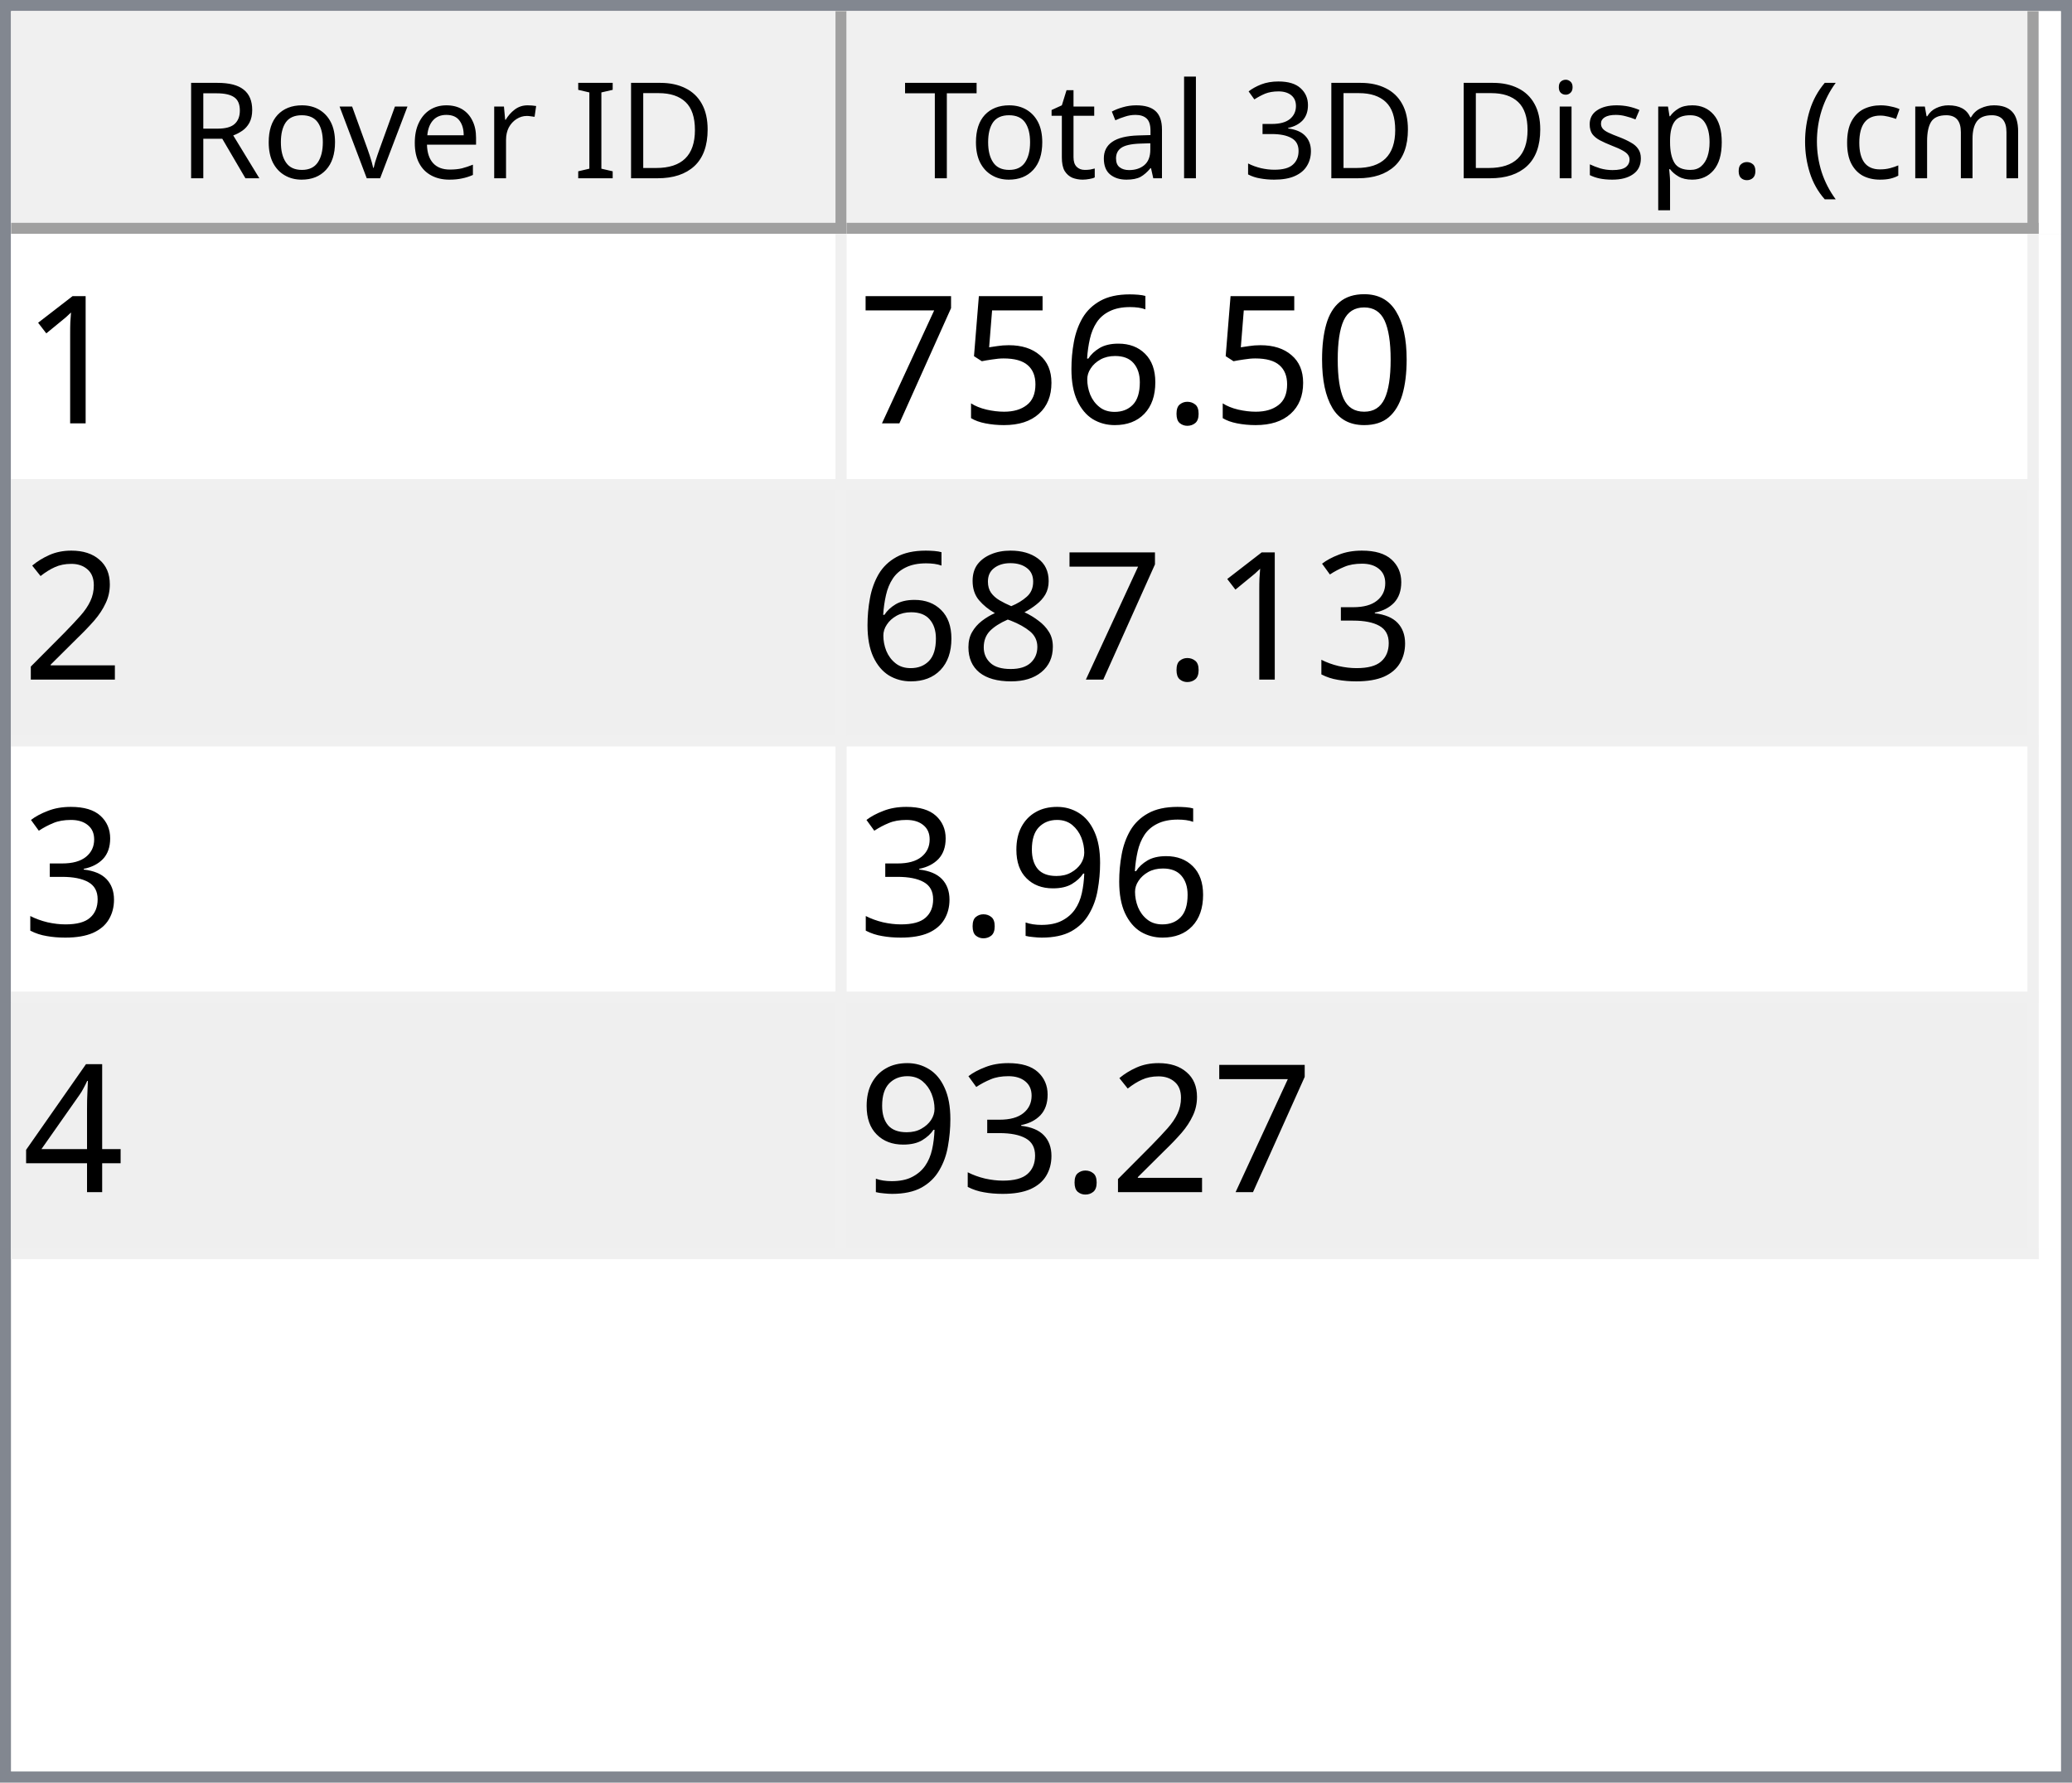
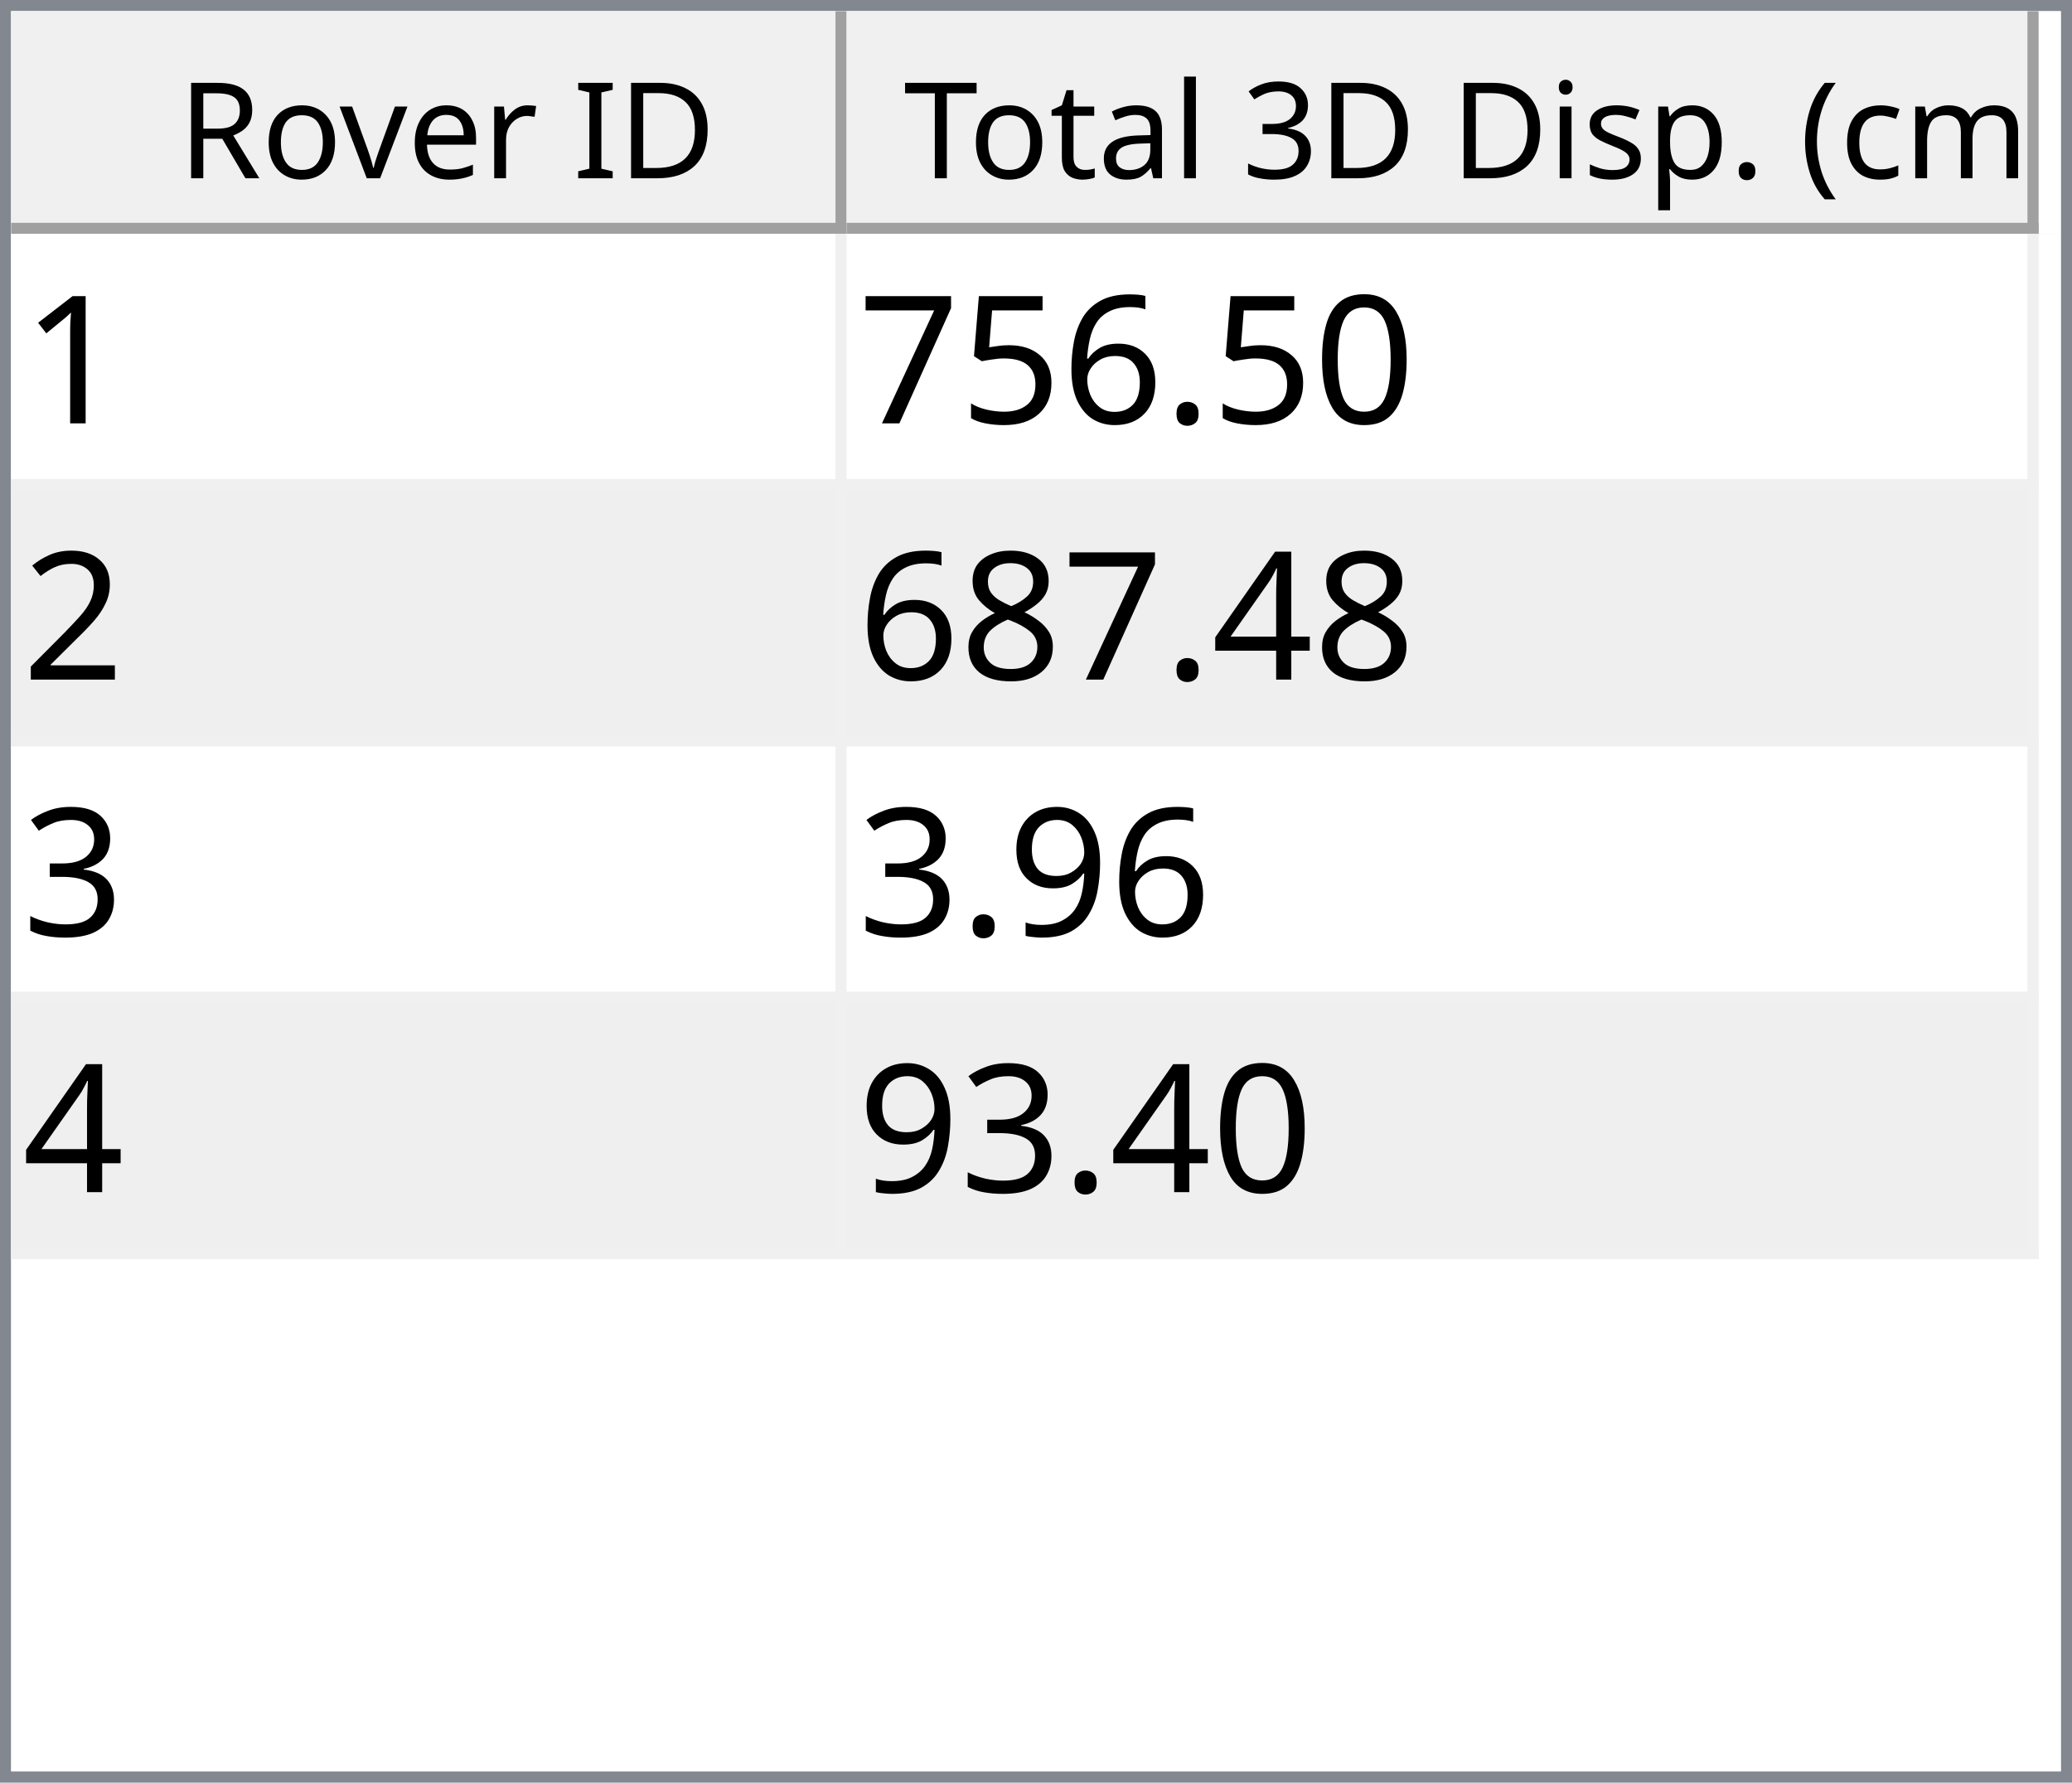
<svg xmlns="http://www.w3.org/2000/svg" style="fill-opacity:1; color-rendering:auto; color-interpolation:auto; text-rendering:auto; stroke:black; stroke-linecap:square; stroke-miterlimit:10; shape-rendering:auto; stroke-opacity:1; fill:black; stroke-dasharray:none; font-weight:normal; stroke-width:1; font-family:'Dialog'; font-style:normal; stroke-linejoin:miter; font-size:12px; stroke-dashoffset:0; image-rendering:auto;" width="186" height="160">
  <defs id="genericDefs" />
  <g>
    <defs id="defs1">
      <clipPath clipPathUnits="userSpaceOnUse" id="clipPath1">
        <path d="M0 0 L186 0 L186 160 L0 160 L0 0 Z" />
      </clipPath>
      <clipPath clipPathUnits="userSpaceOnUse" id="clipPath2">
        <path d="M0 0 L0 160 L186 160 L186 0 Z" />
      </clipPath>
      <clipPath clipPathUnits="userSpaceOnUse" id="clipPath3">
        <path d="M0 0 L0 20 L184 20 L184 0 Z" />
      </clipPath>
      <clipPath clipPathUnits="userSpaceOnUse" id="clipPath4">
        <path d="M0 0 L0 20 L75 20 L75 0 Z" />
      </clipPath>
      <clipPath clipPathUnits="userSpaceOnUse" id="clipPath5">
        <path d="M1 1 L1 19 L74 19 L74 1 Z" />
      </clipPath>
      <clipPath clipPathUnits="userSpaceOnUse" id="clipPath6">
        <path d="M0 0 L0 18 L73 18 L73 0 Z" />
      </clipPath>
      <clipPath clipPathUnits="userSpaceOnUse" id="clipPath7">
        <path d="M-0.5 -0.5 L-0.5 19.5 L74.5 19.5 L74.5 -0.5 Z" />
      </clipPath>
      <clipPath clipPathUnits="userSpaceOnUse" id="clipPath8">
        <path d="M0 0 L0 20 L107 20 L107 0 Z" />
      </clipPath>
      <clipPath clipPathUnits="userSpaceOnUse" id="clipPath9">
        <path d="M1 1 L1 19 L106 19 L106 1 Z" />
      </clipPath>
      <clipPath clipPathUnits="userSpaceOnUse" id="clipPath10">
        <path d="M0 0 L0 18 L105 18 L105 0 Z" />
      </clipPath>
      <clipPath clipPathUnits="userSpaceOnUse" id="clipPath11">
        <path d="M-0.5 -0.5 L-0.5 19.5 L106.5 19.5 L106.5 -0.5 Z" />
      </clipPath>
      <clipPath clipPathUnits="userSpaceOnUse" id="clipPath12">
        <path d="M0 0 L0 138 L184 138 L184 0 Z" />
      </clipPath>
      <clipPath clipPathUnits="userSpaceOnUse" id="clipPath13">
        <path d="M0 0 L0 92 L182 92 L182 0 Z" />
      </clipPath>
      <clipPath clipPathUnits="userSpaceOnUse" id="clipPath14">
        <path d="M-0.5 -0.5 L-0.5 91.5 L181.5 91.5 L181.5 -0.5 Z" />
      </clipPath>
      <clipPath clipPathUnits="userSpaceOnUse" id="clipPath15">
        <path d="M0 0 L0 22 L74 22 L74 0 Z" />
      </clipPath>
      <clipPath clipPathUnits="userSpaceOnUse" id="clipPath16">
        <path d="M0 0 L0 22 L106 22 L106 0 Z" />
      </clipPath>
      <font horiz-adv-x="64.551" id="font1">
        <font-face ascent="107.91" descent="25.098" units-per-em="100" style="font-style:normal; font-family:Segoe UI; font-weight:normal;" />
        <missing-glyph horiz-adv-x="64.551" d="M8.109 0 L8.109 68.266 L56.453 68.266 L56.453 0 L8.109 0 ZM15.328 7.234 L49.219 7.234 L49.219 61.031 L15.328 61.031 L15.328 7.234 Z" />
        <glyph unicode="D" horiz-adv-x="70.117" d="M9.188 0 L9.188 70.016 L28.516 70.016 Q65.531 70.016 65.531 35.891 Q65.531 19.672 55.25 9.836 Q44.969 0 27.734 0 L9.188 0 ZM17.391 62.594 L17.391 7.422 L27.828 7.422 Q41.609 7.422 49.273 14.797 Q56.938 22.172 56.938 35.688 Q56.938 62.594 28.328 62.594 L17.391 62.594 Z" />
        <glyph unicode="I" horiz-adv-x="26.611" d="M17.391 0 L9.188 0 L9.188 70.016 L17.391 70.016 L17.391 0 Z" />
        <glyph unicode=" " horiz-adv-x="27.393" d="" />
        <glyph unicode="r" horiz-adv-x="34.766" d="M34.188 41.891 Q32.078 43.5 28.125 43.5 Q23 43.5 19.555 38.672 Q16.109 33.844 16.109 25.484 L16.109 0 L8.109 0 L8.109 50 L16.109 50 L16.109 39.703 L16.312 39.703 Q18.016 44.969 21.531 47.922 Q25.047 50.875 29.391 50.875 Q32.516 50.875 34.188 50.203 L34.188 41.891 Z" />
        <glyph unicode="e" horiz-adv-x="52.295" d="M48.297 23 L12.984 23 Q13.188 14.656 17.484 10.109 Q21.781 5.562 29.297 5.562 Q37.75 5.562 44.828 11.141 L44.828 3.609 Q38.234 -1.172 27.391 -1.172 Q16.797 -1.172 10.742 5.641 Q4.688 12.453 4.688 24.812 Q4.688 36.469 11.305 43.82 Q17.922 51.172 27.734 51.172 Q37.547 51.172 42.922 44.828 Q48.297 38.484 48.297 27.203 L48.297 23 ZM40.094 29.781 Q40.047 36.719 36.75 40.578 Q33.453 44.438 27.594 44.438 Q21.922 44.438 17.969 40.383 Q14.016 36.328 13.094 29.781 L40.094 29.781 Z" />
        <glyph unicode="v" horiz-adv-x="47.9" d="M47.406 50 L27.484 0 L19.625 0 L0.688 50 L9.469 50 L22.172 13.672 Q23.578 9.672 23.922 6.688 L24.125 6.688 Q24.609 10.453 25.688 13.484 L38.969 50 L47.406 50 Z" />
        <glyph unicode="o" horiz-adv-x="58.594" d="M29 -1.172 Q17.922 -1.172 11.305 5.836 Q4.688 12.844 4.688 24.422 Q4.688 37.016 11.57 44.094 Q18.453 51.172 30.172 51.172 Q41.359 51.172 47.633 44.289 Q53.906 37.406 53.906 25.203 Q53.906 13.234 47.141 6.031 Q40.375 -1.172 29 -1.172 ZM29.594 44.438 Q21.875 44.438 17.383 39.188 Q12.891 33.938 12.891 24.703 Q12.891 15.828 17.43 10.695 Q21.969 5.562 29.594 5.562 Q37.359 5.562 41.531 10.594 Q45.703 15.625 45.703 24.906 Q45.703 34.281 41.531 39.359 Q37.359 44.438 29.594 44.438 Z" />
        <glyph unicode="R" horiz-adv-x="59.814" d="M59.375 0 L49.609 0 L37.891 19.625 Q36.281 22.359 34.766 24.289 Q33.25 26.219 31.664 27.438 Q30.078 28.656 28.25 29.219 Q26.422 29.781 24.125 29.781 L17.391 29.781 L17.391 0 L9.188 0 L9.188 70.016 L30.078 70.016 Q34.672 70.016 38.555 68.867 Q42.438 67.719 45.289 65.375 Q48.141 63.031 49.758 59.547 Q51.375 56.062 51.375 51.375 Q51.375 47.703 50.273 44.656 Q49.172 41.609 47.148 39.211 Q45.125 36.812 42.266 35.133 Q39.406 33.453 35.844 32.516 L35.844 32.328 Q37.594 31.547 38.891 30.547 Q40.188 29.547 41.359 28.18 Q42.531 26.812 43.68 25.078 Q44.828 23.344 46.234 21.047 L59.375 0 ZM17.391 62.594 L17.391 37.203 L28.516 37.203 Q31.594 37.203 34.203 38.133 Q36.812 39.062 38.719 40.797 Q40.625 42.531 41.703 45.047 Q42.781 47.562 42.781 50.688 Q42.781 56.297 39.141 59.445 Q35.5 62.594 28.609 62.594 L17.391 62.594 Z" />
        <glyph unicode=")" horiz-adv-x="30.176" d="M8.297 -15.922 L1.172 -15.922 Q16.406 2.344 16.406 26.812 Q16.406 51.469 1.078 70.016 L8.297 70.016 Q23.531 52.156 23.531 26.703 Q23.531 1.375 8.297 -15.922 Z" />
        <glyph unicode="m" horiz-adv-x="86.133" d="M79.109 0 L71.094 0 L71.094 28.719 Q71.094 37.016 68.531 40.727 Q65.969 44.438 59.906 44.438 Q54.781 44.438 51.195 39.75 Q47.609 35.062 47.609 28.516 L47.609 0 L39.594 0 L39.594 29.688 Q39.594 44.438 28.219 44.438 Q22.953 44.438 19.531 40.016 Q16.109 35.594 16.109 28.516 L16.109 0 L8.109 0 L8.109 50 L16.109 50 L16.109 42.094 L16.312 42.094 Q21.625 51.172 31.844 51.172 Q36.969 51.172 40.773 48.312 Q44.578 45.453 46 40.828 Q51.562 51.172 62.594 51.172 Q79.109 51.172 79.109 30.812 L79.109 0 Z" />
        <glyph unicode="c" horiz-adv-x="46.191" d="M42.188 2.297 Q36.422 -1.172 28.516 -1.172 Q17.828 -1.172 11.258 5.789 Q4.688 12.75 4.688 23.828 Q4.688 36.188 11.766 43.68 Q18.844 51.172 30.672 51.172 Q37.25 51.172 42.281 48.734 L42.281 40.531 Q36.719 44.438 30.375 44.438 Q22.703 44.438 17.797 38.945 Q12.891 33.453 12.891 24.516 Q12.891 15.719 17.508 10.641 Q22.125 5.562 29.891 5.562 Q36.422 5.562 42.188 9.906 L42.188 2.297 Z" />
        <glyph unicode="(" horiz-adv-x="30.176" d="M29.109 -15.922 L21.969 -15.922 Q6.844 1.375 6.844 26.703 Q6.844 52.156 21.969 70.016 L29.203 70.016 Q13.875 51.469 13.875 26.812 Q13.875 2.344 29.109 -15.922 Z" />
        <glyph unicode="." horiz-adv-x="21.68" d="M10.891 -1.078 Q8.641 -1.078 7.055 0.539 Q5.469 2.156 5.469 4.391 Q5.469 6.641 7.055 8.273 Q8.641 9.906 10.891 9.906 Q13.188 9.906 14.797 8.273 Q16.406 6.641 16.406 4.391 Q16.406 2.156 14.797 0.539 Q13.188 -1.078 10.891 -1.078 Z" />
        <glyph unicode="p" horiz-adv-x="58.789" d="M16.312 7.234 L16.109 7.234 L16.109 -23 L8.109 -23 L8.109 50 L16.109 50 L16.109 41.219 L16.312 41.219 Q22.219 51.172 33.594 51.172 Q43.266 51.172 48.688 44.461 Q54.109 37.75 54.109 26.469 Q54.109 13.922 48 6.375 Q41.891 -1.172 31.297 -1.172 Q21.578 -1.172 16.312 7.234 ZM16.109 27.391 L16.109 20.406 Q16.109 14.203 20.141 9.883 Q24.172 5.562 30.375 5.562 Q37.641 5.562 41.773 11.133 Q45.906 16.703 45.906 26.609 Q45.906 34.969 42.047 39.703 Q38.188 44.438 31.594 44.438 Q24.609 44.438 20.359 39.578 Q16.109 34.719 16.109 27.391 Z" />
        <glyph unicode="s" horiz-adv-x="42.432" d="M5.078 1.812 L5.078 10.406 Q11.625 5.562 19.484 5.562 Q30.031 5.562 30.031 12.594 Q30.031 14.594 29.125 15.992 Q28.219 17.391 26.68 18.461 Q25.141 19.531 23.07 20.383 Q21 21.234 18.609 22.172 Q15.281 23.484 12.766 24.828 Q10.25 26.172 8.57 27.859 Q6.891 29.547 6.031 31.695 Q5.172 33.844 5.172 36.719 Q5.172 40.234 6.789 42.945 Q8.406 45.656 11.086 47.484 Q13.766 49.312 17.211 50.242 Q20.656 51.172 24.312 51.172 Q30.812 51.172 35.938 48.922 L35.938 40.828 Q30.422 44.438 23.25 44.438 Q21 44.438 19.195 43.922 Q17.391 43.406 16.094 42.477 Q14.797 41.547 14.086 40.258 Q13.375 38.969 13.375 37.406 Q13.375 35.453 14.086 34.133 Q14.797 32.812 16.164 31.789 Q17.531 30.766 19.484 29.938 Q21.438 29.109 23.922 28.125 Q27.25 26.859 29.883 25.516 Q32.516 24.172 34.375 22.484 Q36.234 20.797 37.234 18.602 Q38.234 16.406 38.234 13.375 Q38.234 9.672 36.602 6.938 Q34.969 4.203 32.234 2.398 Q29.5 0.594 25.93 -0.289 Q22.359 -1.172 18.453 -1.172 Q10.75 -1.172 5.078 1.812 Z" />
        <glyph unicode="i" horiz-adv-x="24.219" d="M12.203 62.703 Q10.062 62.703 8.547 64.164 Q7.031 65.625 7.031 67.875 Q7.031 70.125 8.547 71.609 Q10.062 73.094 12.203 73.094 Q14.406 73.094 15.945 71.609 Q17.484 70.125 17.484 67.875 Q17.484 65.719 15.945 64.211 Q14.406 62.703 12.203 62.703 ZM16.109 0 L8.109 0 L8.109 50 L16.109 50 L16.109 0 Z" />
        <glyph unicode="3" horiz-adv-x="53.906" d="M46.531 19.828 Q46.531 15.094 44.75 11.211 Q42.969 7.328 39.719 4.57 Q36.469 1.812 31.93 0.297 Q27.391 -1.219 21.922 -1.219 Q11.922 -1.219 6 2.594 L6 11.188 Q13.094 5.609 22.219 5.609 Q25.875 5.609 28.828 6.539 Q31.781 7.469 33.906 9.227 Q36.031 10.984 37.18 13.477 Q38.328 15.969 38.328 19.094 Q38.328 32.812 18.797 32.812 L12.984 32.812 L12.984 39.594 L18.5 39.594 Q35.797 39.594 35.797 52.484 Q35.797 64.406 22.609 64.406 Q15.188 64.406 8.688 59.422 L8.688 67.188 Q15.375 71.188 24.609 71.188 Q29 71.188 32.57 69.969 Q36.141 68.75 38.68 66.555 Q41.219 64.359 42.609 61.281 Q44 58.203 44 54.5 Q44 40.672 30.031 36.719 L30.031 36.531 Q33.594 36.141 36.625 34.797 Q39.656 33.453 41.852 31.305 Q44.047 29.156 45.289 26.25 Q46.531 23.344 46.531 19.828 Z" />
        <glyph unicode="l" horiz-adv-x="24.219" d="M16.109 0 L8.109 0 L8.109 74.031 L16.109 74.031 L16.109 0 Z" />
        <glyph unicode="a" horiz-adv-x="50.879" d="M43.891 0 L35.891 0 L35.891 7.812 L35.688 7.812 Q30.469 -1.172 20.312 -1.172 Q12.844 -1.172 8.617 2.781 Q4.391 6.734 4.391 13.281 Q4.391 27.297 20.906 29.594 L35.891 31.688 Q35.891 44.438 25.594 44.438 Q16.547 44.438 9.281 38.281 L9.281 46.484 Q16.656 51.172 26.266 51.172 Q43.891 51.172 43.891 32.516 L43.891 0 ZM35.891 25.297 L23.828 23.641 Q18.266 22.859 15.43 20.875 Q12.594 18.891 12.594 13.875 Q12.594 10.203 15.211 7.883 Q17.828 5.562 22.172 5.562 Q28.125 5.562 32.008 9.742 Q35.891 13.922 35.891 20.312 L35.891 25.297 Z" />
        <glyph unicode="t" horiz-adv-x="33.887" d="M31.297 0.484 Q28.469 -1.078 23.828 -1.078 Q10.688 -1.078 10.688 13.578 L10.688 43.172 L2.094 43.172 L2.094 50 L10.688 50 L10.688 62.203 L18.703 64.797 L18.703 50 L31.297 50 L31.297 43.172 L18.703 43.172 L18.703 14.984 Q18.703 9.969 20.414 7.82 Q22.125 5.672 26.078 5.672 Q29.109 5.672 31.297 7.328 L31.297 0.484 Z" />
        <glyph unicode="T" horiz-adv-x="52.393" d="M50.594 62.594 L30.375 62.594 L30.375 0 L22.172 0 L22.172 62.594 L2 62.594 L2 70.016 L50.594 70.016 L50.594 62.594 Z" />
      </font>
      <font horiz-adv-x="75.0" id="font2">
        <font-face ascent="100.537" descent="21.973" units-per-em="100" style="font-style:normal; font-family:sans-serif; font-weight:normal;" />
        <missing-glyph horiz-adv-x="75.0" d="M12.5 0 L12.5 62.5 L62.5 62.5 L62.5 0 L12.5 0 ZM14.062 1.562 L60.938 1.562 L60.938 60.938 L14.062 60.938 L14.062 1.562 Z" />
        <glyph unicode="1" horiz-adv-x="55.615" d="M37.25 0 L28.469 0 L28.469 56 Q25.297 52.984 20.141 49.953 Q14.984 46.922 10.891 45.406 L10.891 53.906 Q18.266 57.375 23.781 62.305 Q29.297 67.234 31.594 71.875 L37.25 71.875 L37.25 0 Z" />
        <glyph unicode="0" horiz-adv-x="55.615" d="M4.156 35.297 Q4.156 48 6.766 55.742 Q9.375 63.484 14.523 67.68 Q19.672 71.875 27.484 71.875 Q33.25 71.875 37.594 69.555 Q41.938 67.234 44.773 62.867 Q47.609 58.5 49.219 52.227 Q50.828 45.953 50.828 35.297 Q50.828 22.703 48.242 14.969 Q45.656 7.234 40.508 3.008 Q35.359 -1.219 27.484 -1.219 Q17.141 -1.219 11.234 6.203 Q4.156 15.141 4.156 35.297 ZM13.188 35.297 Q13.188 17.672 17.312 11.836 Q21.438 6 27.484 6 Q33.547 6 37.672 11.859 Q41.797 17.719 41.797 35.297 Q41.797 52.984 37.672 58.789 Q33.547 64.594 27.391 64.594 Q21.344 64.594 17.719 59.469 Q13.188 52.938 13.188 35.297 Z" />
        <glyph unicode="." horiz-adv-x="27.783" d="M9.078 0 L9.078 10.016 L19.094 10.016 L19.094 0 L9.078 0 Z" />
        <glyph unicode="6" horiz-adv-x="55.615" d="M49.75 54.047 L41.016 53.375 Q39.844 58.547 37.703 60.891 Q34.125 64.656 28.906 64.656 Q24.703 64.656 21.531 62.312 Q17.391 59.281 14.992 53.469 Q12.594 47.656 12.5 36.922 Q15.672 41.75 20.266 44.094 Q24.859 46.438 29.891 46.438 Q38.672 46.438 44.852 39.969 Q51.031 33.5 51.031 23.25 Q51.031 16.5 48.125 10.719 Q45.219 4.938 40.141 1.859 Q35.062 -1.219 28.609 -1.219 Q17.625 -1.219 10.695 6.859 Q3.766 14.938 3.766 33.5 Q3.766 54.25 11.422 63.672 Q18.109 71.875 29.438 71.875 Q37.891 71.875 43.289 67.141 Q48.688 62.406 49.75 54.047 ZM13.875 23.188 Q13.875 18.656 15.797 14.508 Q17.719 10.359 21.188 8.18 Q24.656 6 28.469 6 Q34.031 6 38.039 10.492 Q42.047 14.984 42.047 22.703 Q42.047 30.125 38.086 34.398 Q34.125 38.672 28.125 38.672 Q22.172 38.672 18.023 34.398 Q13.875 30.125 13.875 23.188 Z" />
        <glyph unicode="5" horiz-adv-x="55.615" d="M4.156 18.75 L13.375 19.531 Q14.406 12.797 18.141 9.398 Q21.875 6 27.156 6 Q33.5 6 37.891 10.789 Q42.281 15.578 42.281 23.484 Q42.281 31 38.062 35.352 Q33.844 39.703 27 39.703 Q22.75 39.703 19.336 37.773 Q15.922 35.844 13.969 32.766 L5.719 33.844 L12.641 70.609 L48.25 70.609 L48.25 62.203 L19.672 62.203 L15.828 42.969 Q22.266 47.469 29.344 47.469 Q38.719 47.469 45.164 40.969 Q51.609 34.469 51.609 24.266 Q51.609 14.547 45.953 7.469 Q39.062 -1.219 27.156 -1.219 Q17.391 -1.219 11.211 4.25 Q5.031 9.719 4.156 18.75 Z" />
        <glyph unicode="7" horiz-adv-x="55.615" d="M4.734 62.203 L4.734 70.656 L51.078 70.656 L51.078 63.812 Q44.234 56.547 37.523 44.484 Q30.812 32.422 27.156 19.672 Q24.516 10.688 23.781 0 L14.75 0 Q14.891 8.453 18.062 20.414 Q21.234 32.375 27.172 43.484 Q33.109 54.594 39.797 62.203 L4.734 62.203 Z" />
        <glyph unicode="2" horiz-adv-x="55.615" d="M50.344 8.453 L50.344 0 L3.031 0 Q2.938 3.172 4.047 6.109 Q5.859 10.938 9.836 15.625 Q13.812 20.312 21.344 26.469 Q33.016 36.031 37.117 41.625 Q41.219 47.219 41.219 52.203 Q41.219 57.422 37.477 61.008 Q33.734 64.594 27.734 64.594 Q21.391 64.594 17.578 60.789 Q13.766 56.984 13.719 50.25 L4.688 51.172 Q5.609 61.281 11.664 66.578 Q17.719 71.875 27.938 71.875 Q38.234 71.875 44.242 66.164 Q50.25 60.453 50.25 52 Q50.25 47.703 48.492 43.555 Q46.734 39.406 42.656 34.812 Q38.578 30.219 29.109 22.219 Q21.188 15.578 18.945 13.211 Q16.703 10.844 15.234 8.453 L50.344 8.453 Z" />
+         <glyph unicode="4" horiz-adv-x="55.615" d="M32.328 0 L32.328 17.141 L1.266 17.141 L1.266 25.203 L33.938 71.578 L41.109 71.578 L41.109 25.203 L50.781 25.203 L50.781 17.141 L41.109 17.141 L41.109 0 L32.328 0 ZM32.328 25.203 L32.328 57.469 L9.906 25.203 L32.328 25.203 Z" />
+         <glyph unicode="8" horiz-adv-x="55.615" d="M17.672 38.812 Q12.203 40.828 9.57 44.539 Q6.938 48.25 6.938 53.422 Q6.938 61.234 12.555 66.555 Q18.172 71.875 27.484 71.875 Q36.859 71.875 42.578 66.43 Q48.297 60.984 48.297 53.172 Q48.297 48.188 45.68 44.508 Q43.062 40.828 37.75 38.812 Q44.344 36.672 47.781 31.883 Q51.219 27.094 51.219 20.453 Q51.219 11.281 44.727 5.031 Q38.234 -1.219 27.641 -1.219 Q17.047 -1.219 10.547 5.055 Q4.047 11.328 4.047 20.703 Q4.047 27.688 7.594 32.398 Q11.141 37.109 17.672 38.812 ZM15.922 53.719 Q15.922 48.641 19.195 45.414 Q22.469 42.188 27.688 42.188 Q32.766 42.188 36.016 45.383 Q39.266 48.578 39.266 53.219 Q39.266 58.062 35.914 61.359 Q32.562 64.656 27.594 64.656 Q22.562 64.656 19.242 61.43 Q15.922 58.203 15.922 53.719 ZM13.094 20.656 Q13.094 16.891 14.875 13.375 Q16.656 9.859 20.172 7.93 Q23.688 6 27.734 6 Q34.031 6 38.133 10.055 Q42.234 14.109 42.234 20.359 Q42.234 26.703 38.016 30.859 Q33.797 35.016 27.438 35.016 Q21.234 35.016 17.164 30.914 Q13.094 26.812 13.094 20.656 Z" />
        <glyph unicode="3" horiz-adv-x="55.615" d="M4.203 18.891 L12.984 20.062 Q14.5 12.594 18.141 9.297 Q21.781 6 27 6 Q33.203 6 37.477 10.297 Q41.75 14.594 41.75 20.953 Q41.75 27 37.797 30.93 Q33.844 34.859 27.734 34.859 Q25.25 34.859 21.531 33.891 L22.516 41.609 Q23.391 41.5 23.922 41.5 Q29.547 41.5 34.039 44.43 Q38.531 47.359 38.531 53.469 Q38.531 58.297 35.258 61.477 Q31.984 64.656 26.812 64.656 Q21.688 64.656 18.266 61.43 Q14.844 58.203 13.875 51.766 L5.078 53.328 Q6.688 62.156 12.398 67.016 Q18.109 71.875 26.609 71.875 Q32.469 71.875 37.398 69.359 Q42.328 66.844 44.945 62.5 Q47.562 58.156 47.562 53.266 Q47.562 48.641 45.07 44.828 Q42.578 41.016 37.703 38.766 Q44.047 37.312 47.562 32.695 Q51.078 28.078 51.078 21.141 Q51.078 11.766 44.242 5.25 Q37.406 -1.266 26.953 -1.266 Q17.531 -1.266 11.305 4.352 Q5.078 9.969 4.203 18.891 Z" />
-         <glyph unicode="8" horiz-adv-x="55.615" d="M17.672 38.812 Q12.203 40.828 9.57 44.539 Q6.938 48.25 6.938 53.422 Q6.938 61.234 12.555 66.555 Q18.172 71.875 27.484 71.875 Q36.859 71.875 42.578 66.43 Q48.297 60.984 48.297 53.172 Q48.297 48.188 45.68 44.508 Q43.062 40.828 37.75 38.812 Q44.344 36.672 47.781 31.883 Q51.219 27.094 51.219 20.453 Q51.219 11.281 44.727 5.031 Q38.234 -1.219 27.641 -1.219 Q17.047 -1.219 10.547 5.055 Q4.047 11.328 4.047 20.703 Q4.047 27.688 7.594 32.398 Q11.141 37.109 17.672 38.812 ZM15.922 53.719 Q15.922 48.641 19.195 45.414 Q22.469 42.188 27.688 42.188 Q32.766 42.188 36.016 45.383 Q39.266 48.578 39.266 53.219 Q39.266 58.062 35.914 61.359 Q32.562 64.656 27.594 64.656 Q22.562 64.656 19.242 61.43 Q15.922 58.203 15.922 53.719 ZM13.094 20.656 Q13.094 16.891 14.875 13.375 Q16.656 9.859 20.172 7.93 Q23.688 6 27.734 6 Q34.031 6 38.133 10.055 Q42.234 14.109 42.234 20.359 Q42.234 26.703 38.016 30.859 Q33.797 35.016 27.438 35.016 Q21.234 35.016 17.164 30.914 Q13.094 26.812 13.094 20.656 Z" />
        <glyph unicode="9" horiz-adv-x="55.615" d="M5.469 16.547 L13.922 17.328 Q14.984 11.375 18.016 8.688 Q21.047 6 25.781 6 Q29.828 6 32.883 7.859 Q35.938 9.719 37.891 12.82 Q39.844 15.922 41.164 21.195 Q42.484 26.469 42.484 31.938 Q42.484 32.516 42.438 33.688 Q39.797 29.5 35.234 26.883 Q30.672 24.266 25.344 24.266 Q16.453 24.266 10.305 30.711 Q4.156 37.156 4.156 47.703 Q4.156 58.594 10.578 65.234 Q17 71.875 26.656 71.875 Q33.641 71.875 39.43 68.117 Q45.219 64.359 48.219 57.398 Q51.219 50.438 51.219 37.25 Q51.219 23.531 48.242 15.406 Q45.266 7.281 39.383 3.031 Q33.5 -1.219 25.594 -1.219 Q17.188 -1.219 11.867 3.445 Q6.547 8.109 5.469 16.547 ZM41.453 48.141 Q41.453 55.719 37.43 60.156 Q33.406 64.594 27.734 64.594 Q21.875 64.594 17.531 59.812 Q13.188 55.031 13.188 47.406 Q13.188 40.578 17.312 36.305 Q21.438 32.031 27.484 32.031 Q33.594 32.031 37.523 36.305 Q41.453 40.578 41.453 48.141 Z" />
-         <glyph unicode="4" horiz-adv-x="55.615" d="M32.328 0 L32.328 17.141 L1.266 17.141 L1.266 25.203 L33.938 71.578 L41.109 71.578 L41.109 25.203 L50.781 25.203 L50.781 17.141 L41.109 17.141 L41.109 0 L32.328 0 ZM32.328 25.203 L32.328 57.469 L9.906 25.203 L32.328 25.203 Z" />
      </font>
    </defs>
    <g style="fill:white; stroke:white;">
      <rect x="0" y="0" width="186" style="clip-path:url(#clipPath1); stroke:none;" height="160" />
    </g>
    <g style="fill:white; text-rendering:optimizeSpeed; color-rendering:optimizeSpeed; image-rendering:optimizeSpeed; shape-rendering:crispEdges; stroke:white; color-interpolation:sRGB;">
      <rect x="0" width="186" height="160" y="0" style="stroke:none;" />
      <path style="stroke:none;" d="M0 160 L186 160 L186 0 L0 0 Z" />
    </g>
    <g style="fill:rgb(240,240,240); font-family:'Segoe UI'; stroke:rgb(240,240,240);">
      <rect x="0" y="0" width="186" style="clip-path:url(#clipPath2); stroke:none;" height="160" />
    </g>
    <g style="fill:rgb(130,135,144); font-family:'Segoe UI'; stroke:rgb(130,135,144);">
      <path d="M0 0 L186 0 L186 160 L0 160 L0 0 ZM1 1 L185 1 L185 159 L1 159 L1 1 Z" style="fill-rule:evenodd; clip-path:url(#clipPath2); stroke:none;" />
    </g>
    <g style="fill:white; font-family:'Segoe UI'; stroke:white;" transform="translate(1,1)">
      <rect x="0" y="0" width="184" style="clip-path:url(#clipPath3); stroke:none;" height="20" />
    </g>
    <g style="fill:rgb(240,240,240); font-family:'Segoe UI'; stroke:rgb(240,240,240);" transform="translate(1,1)">
      <rect x="0" y="0" width="75" style="clip-path:url(#clipPath4); stroke:none;" height="20" />
    </g>
    <g style="font-family:'Segoe UI';" transform="translate(2,2)">
      <text x="14" xml:space="preserve" y="14" style="clip-path:url(#clipPath6); stroke:none;">Rover ID</text>
    </g>
    <g style="fill:rgb(160,160,160); font-family:'Segoe UI'; stroke:rgb(160,160,160); stroke-linejoin:bevel;" transform="translate(1.5,1.5)">
      <line x1="74" x2="74" y1="0" style="fill:none; clip-path:url(#clipPath7);" y2="19" />
    </g>
    <g style="fill:rgb(160,160,160); font-family:'Segoe UI'; stroke:rgb(160,160,160); stroke-linejoin:bevel;" transform="matrix(1,0,0,1,1,1) translate(0.5,0.5)">
      <line x1="0" x2="74" y1="19" style="fill:none; clip-path:url(#clipPath7);" y2="19" />
    </g>
    <g style="fill:rgb(240,240,240); font-family:'Segoe UI'; stroke:rgb(240,240,240);" transform="translate(76,1)">
      <rect x="0" y="0" width="107" style="clip-path:url(#clipPath8); stroke:none;" height="20" />
    </g>
    <g style="font-family:'Segoe UI';" transform="translate(77,2)">
      <text x="1" xml:space="preserve" y="14" style="clip-path:url(#clipPath10); stroke:none;"> Total 3D Disp. (cm)</text>
    </g>
    <g style="fill:rgb(160,160,160); font-family:'Segoe UI'; stroke:rgb(160,160,160); stroke-linejoin:bevel;" transform="translate(76.5,1.5)">
      <line x1="106" x2="106" y1="0" style="fill:none; clip-path:url(#clipPath11);" y2="19" />
    </g>
    <g style="fill:rgb(160,160,160); font-family:'Segoe UI'; stroke:rgb(160,160,160); stroke-linejoin:bevel;" transform="matrix(1,0,0,1,76,1) translate(0.5,0.5)">
      <line x1="0" x2="106" y1="19" style="fill:none; clip-path:url(#clipPath11);" y2="19" />
    </g>
    <g style="fill:white; font-family:'Segoe UI'; stroke:white;" transform="translate(1,21)">
      <rect x="0" y="0" width="184" style="clip-path:url(#clipPath12); stroke:none;" height="138" />
    </g>
    <g style="fill:rgb(240,240,240); font-size:16px; font-family:sans-serif; stroke:rgb(240,240,240);" transform="translate(1,21)">
      <rect x="0" y="0" width="182" style="clip-path:url(#clipPath13); stroke:none;" height="92" />
      <line transform="translate(0.5,0.5)" x1="0" x2="181" y1="22" style="clip-path:url(#clipPath14); fill:none; stroke-linejoin:bevel;" y2="22" />
    </g>
    <g transform="matrix(1,0,0,1,1,21) translate(0.5,0.5)" style="fill:rgb(240,240,240); font-size:16px; font-family:sans-serif; stroke:rgb(240,240,240); stroke-linejoin:bevel;">
      <line x1="0" x2="181" y1="45" style="fill:none; clip-path:url(#clipPath14);" y2="45" />
    </g>
    <g transform="matrix(1,0,0,1,1,21) translate(0.5,0.5)" style="fill:rgb(240,240,240); font-size:16px; font-family:sans-serif; stroke:rgb(240,240,240); stroke-linejoin:bevel;">
      <line x1="0" x2="181" y1="68" style="fill:none; clip-path:url(#clipPath14);" y2="68" />
    </g>
    <g transform="matrix(1,0,0,1,1,21) translate(0.5,0.5)" style="fill:rgb(240,240,240); font-size:16px; font-family:sans-serif; stroke:rgb(240,240,240); stroke-linejoin:bevel;">
      <line x1="0" x2="181" y1="91" style="fill:none; clip-path:url(#clipPath14);" y2="91" />
    </g>
    <g transform="matrix(1,0,0,1,1,21) translate(0.5,0.5)" style="fill:rgb(240,240,240); font-size:16px; font-family:sans-serif; stroke:rgb(240,240,240); stroke-linejoin:bevel;">
      <line x1="74" x2="74" y1="0" style="fill:none; clip-path:url(#clipPath14);" y2="91" />
    </g>
    <g transform="matrix(1,0,0,1,1,21) translate(0.5,0.5)" style="fill:rgb(240,240,240); font-size:16px; font-family:sans-serif; stroke:rgb(240,240,240); stroke-linejoin:bevel;">
      <line x1="181" x2="181" y1="0" style="fill:none; clip-path:url(#clipPath14);" y2="91" />
    </g>
    <g style="fill:white; font-size:16px; font-family:sans-serif; stroke:white;" transform="matrix(1,0,0,1,1,21)">
      <rect x="0" y="0" width="74" style="clip-path:url(#clipPath15); stroke:none;" height="22" />
      <text x="1" y="17" style="fill:black; clip-path:url(#clipPath15); stroke:none;" xml:space="preserve">1</text>
    </g>
    <g style="fill:white; font-size:16px; font-family:sans-serif; stroke:white;" transform="matrix(1,0,0,1,1,21) translate(75,0)">
      <rect x="0" y="0" width="106" style="clip-path:url(#clipPath16); stroke:none;" height="22" />
      <text x="1" y="17" style="fill:black; clip-path:url(#clipPath16); stroke:none;" xml:space="preserve">756.50</text>
    </g>
    <g style="fill:rgb(239,239,239); font-size:16px; font-family:sans-serif; stroke:rgb(239,239,239);" transform="matrix(1,0,0,1,1,21) translate(0,23)">
      <rect x="0" y="0" width="74" style="clip-path:url(#clipPath15); stroke:none;" height="22" />
      <text x="1" y="17" style="fill:black; clip-path:url(#clipPath15); stroke:none;" xml:space="preserve">2</text>
    </g>
    <g style="fill:rgb(239,239,239); font-size:16px; font-family:sans-serif; stroke:rgb(239,239,239);" transform="matrix(1,0,0,1,1,21) translate(75,23)">
      <rect x="0" y="0" width="106" style="clip-path:url(#clipPath16); stroke:none;" height="22" />
-       <text x="1" y="17" style="fill:black; clip-path:url(#clipPath16); stroke:none;" xml:space="preserve">687.13</text>
+       <text x="1" y="17" style="fill:black; clip-path:url(#clipPath16); stroke:none;" xml:space="preserve">687.48</text>
    </g>
    <g style="fill:white; font-size:16px; font-family:sans-serif; stroke:white;" transform="matrix(1,0,0,1,1,21) translate(0,46)">
      <rect x="0" y="0" width="74" style="clip-path:url(#clipPath15); stroke:none;" height="22" />
      <text x="1" y="17" style="fill:black; clip-path:url(#clipPath15); stroke:none;" xml:space="preserve">3</text>
    </g>
    <g style="fill:white; font-size:16px; font-family:sans-serif; stroke:white;" transform="matrix(1,0,0,1,1,21) translate(75,46)">
      <rect x="0" y="0" width="106" style="clip-path:url(#clipPath16); stroke:none;" height="22" />
      <text x="1" y="17" style="fill:black; clip-path:url(#clipPath16); stroke:none;" xml:space="preserve">3.96</text>
    </g>
    <g style="fill:rgb(239,239,239); font-size:16px; font-family:sans-serif; stroke:rgb(239,239,239);" transform="matrix(1,0,0,1,1,21) translate(0,69)">
      <rect x="0" y="0" width="74" style="clip-path:url(#clipPath15); stroke:none;" height="22" />
      <text x="1" y="17" style="fill:black; clip-path:url(#clipPath15); stroke:none;" xml:space="preserve">4</text>
    </g>
    <g style="fill:rgb(239,239,239); font-size:16px; font-family:sans-serif; stroke:rgb(239,239,239);" transform="matrix(1,0,0,1,1,21) translate(75,69)">
      <rect x="0" y="0" width="106" style="clip-path:url(#clipPath16); stroke:none;" height="22" />
-       <text x="1" y="17" style="fill:black; clip-path:url(#clipPath16); stroke:none;" xml:space="preserve">93.27</text>
+       <text x="1" y="17" style="fill:black; clip-path:url(#clipPath16); stroke:none;" xml:space="preserve">93.40</text>
    </g>
  </g>
</svg>
